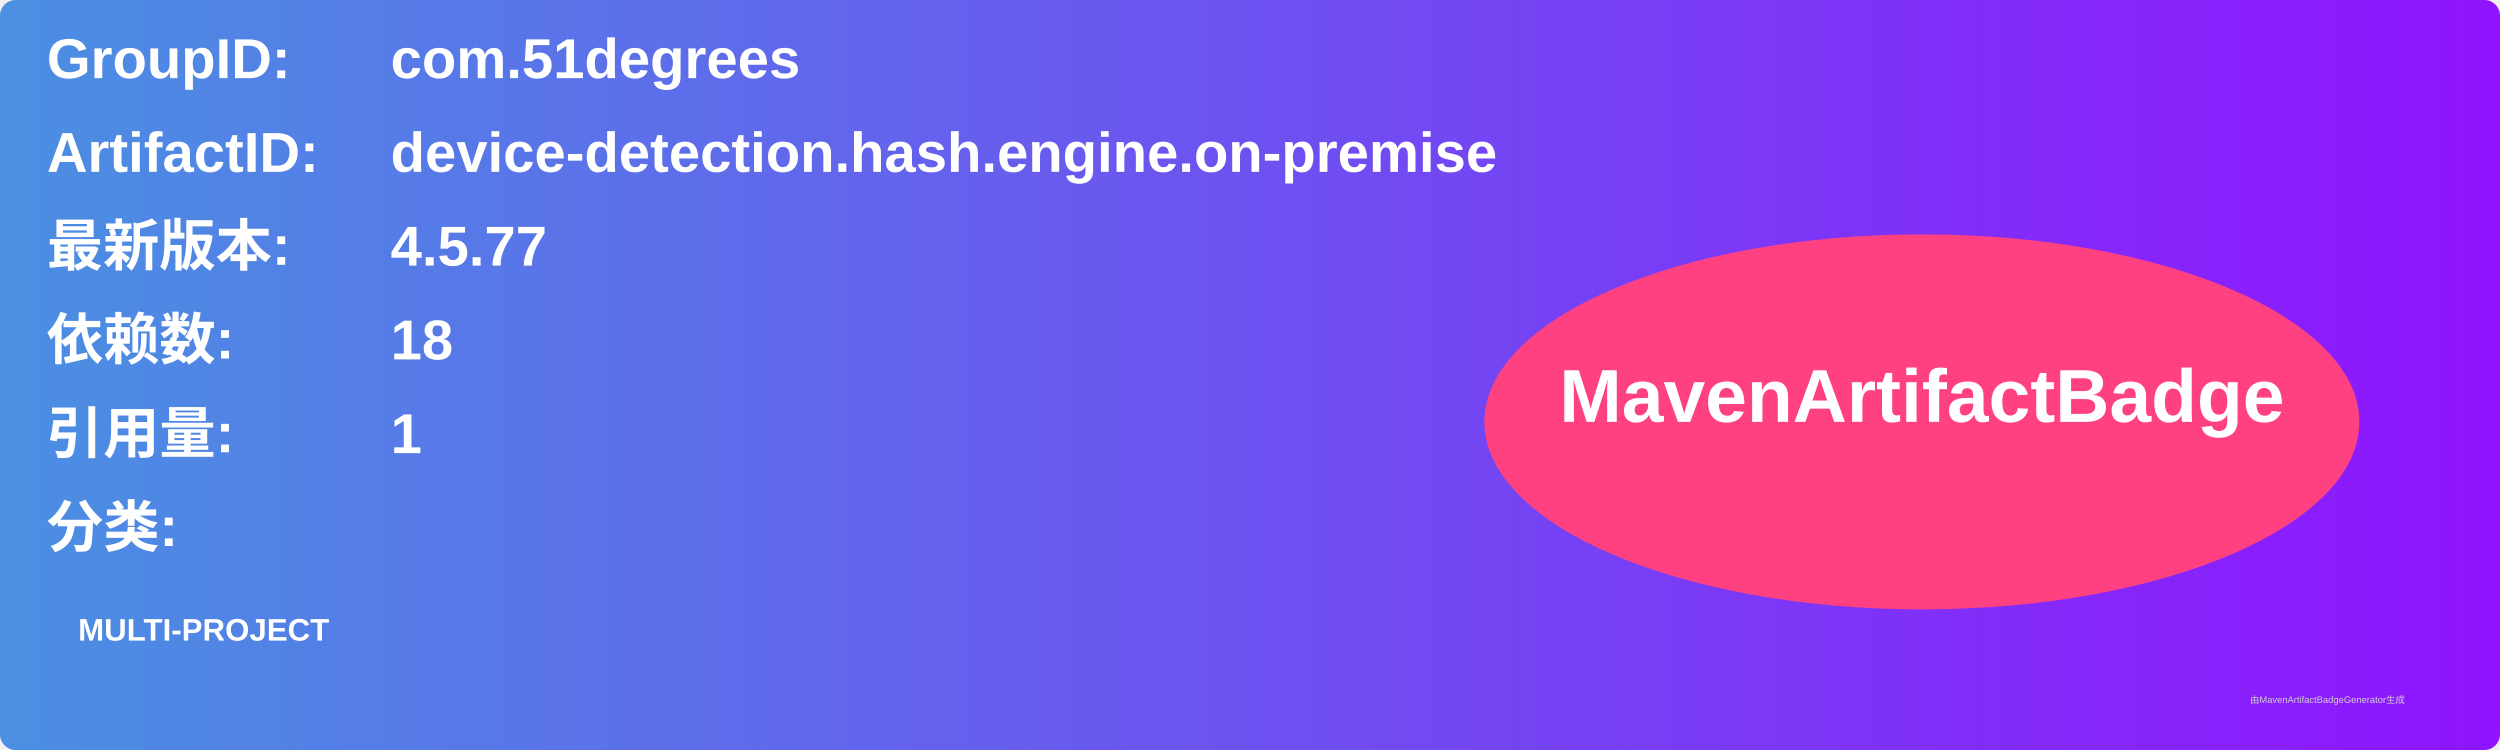
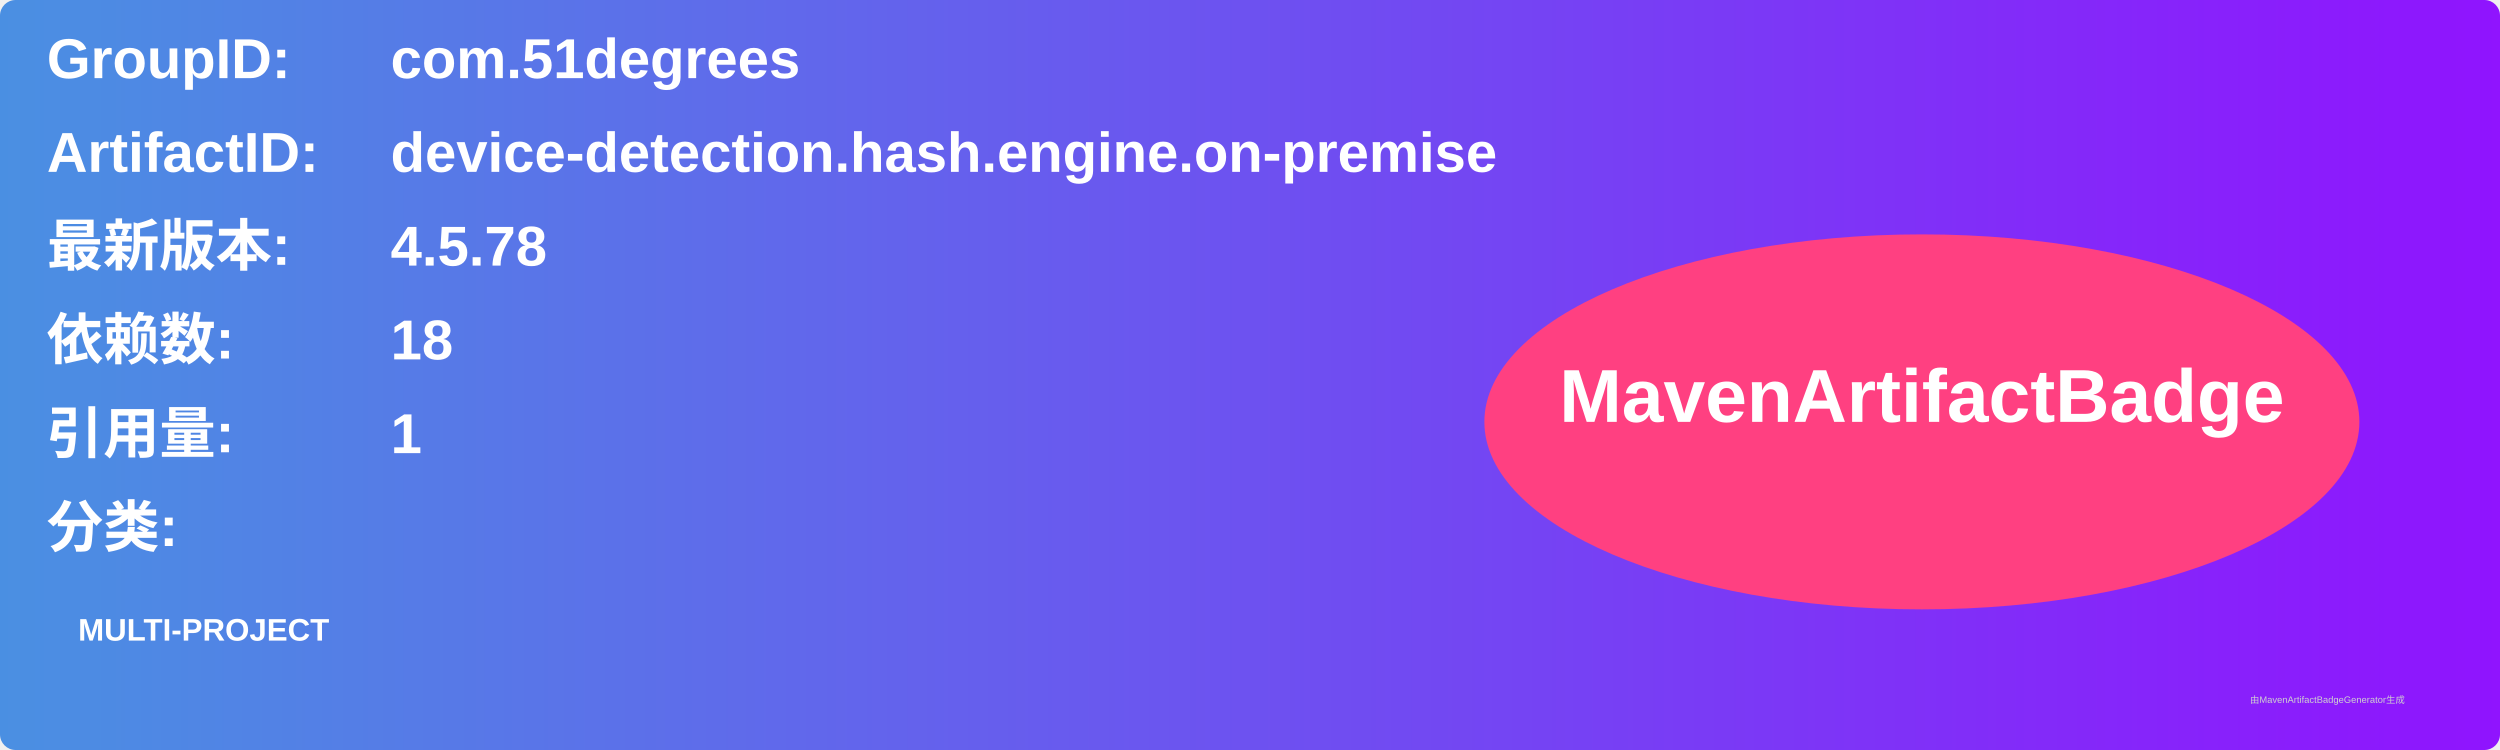
<svg xmlns="http://www.w3.org/2000/svg" width="800" height="240" viewBox="0 0 800 240">
  <linearGradient id="grad" x1="0%" y1="0%" x2="100%" y2="0%">
    <stop offset="0%" stop-color="#4a90e2" />
    <stop offset="100%" stop-color="#9013fe" />
  </linearGradient>
  <rect width="100%" height="100%" rx="5" ry="5" fill="url(#grad)" />
  <g transform="translate(15, 15)">
    <text x="0" y="10" font-family="Arial" font-size="18" fill="white" font-weight="bold" width="260">GroupID:</text>
    <text x="110" y="10" font-family="Arial" font-size="18" fill="white" font-weight="bold" width="460">com.51degrees</text>
    <text x="0" y="40" font-family="Arial" font-size="18" fill="white" font-weight="bold" width="260">ArtifactID:</text>
    <text x="110" y="40" font-family="Arial" font-size="18" fill="white" font-weight="bold" width="460">device-detection.hash.engine.on-premise</text>
    <text x="0" y="70" font-family="Arial" font-size="18" fill="white" font-weight="bold">最新版本:</text>
    <text x="110" y="70" font-family="Arial" font-size="18" fill="white" font-weight="bold">
-       <tspan font-weight="bold">4.5.77</tspan>
+       <tspan font-weight="bold">4.5.78</tspan>
    </text>
    <text x="0" y="100" font-family="Arial" font-size="18" fill="white" font-weight="bold">依赖数: </text>
    <text x="110" y="100" font-family="Arial" font-size="18" fill="white">
      <tspan font-weight="bold">18</tspan>
    </text>
    <text x="0" y="130" font-family="Arial" font-size="18" fill="white" font-weight="bold">引用量: </text>
    <text x="110" y="130" font-family="Arial" font-size="18" fill="white">
      <tspan font-weight="bold">1</tspan>
    </text>
    <text x="0" y="160" font-family="Arial" font-size="18" fill="white" font-weight="bold">分类:</text>
    <text x="10" y="190" font-family="Arial" font-size="10" fill="white">
      <tspan font-weight="bold">MULTI-PROJECT</tspan>
    </text>
    <ellipse cx="600" cy="120" rx="140" ry="60" fill="#ff4081" />
    <text x="600" y="120" text-anchor="middle" font-family="Arial" font-size="24" fill="white" font-weight="bold">MavenArtifactBadge</text>
  </g>
  <text x="720" y="225" font-family="Arial" font-size="3" fill="#d0d0d0">由MavenArtifactBadgeGenerator生成</text>
</svg>
